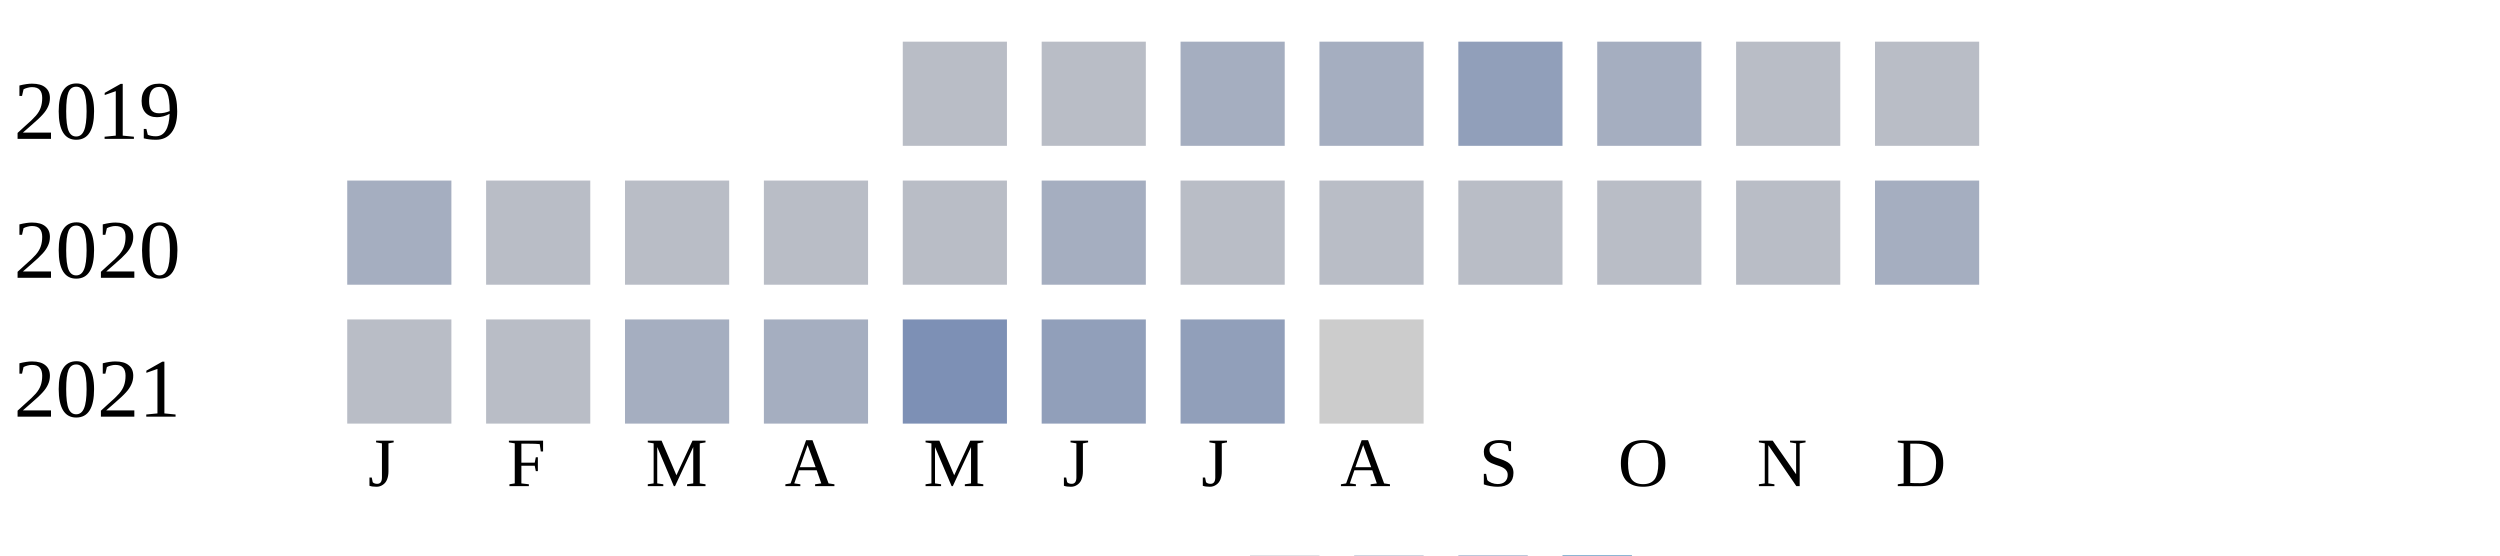
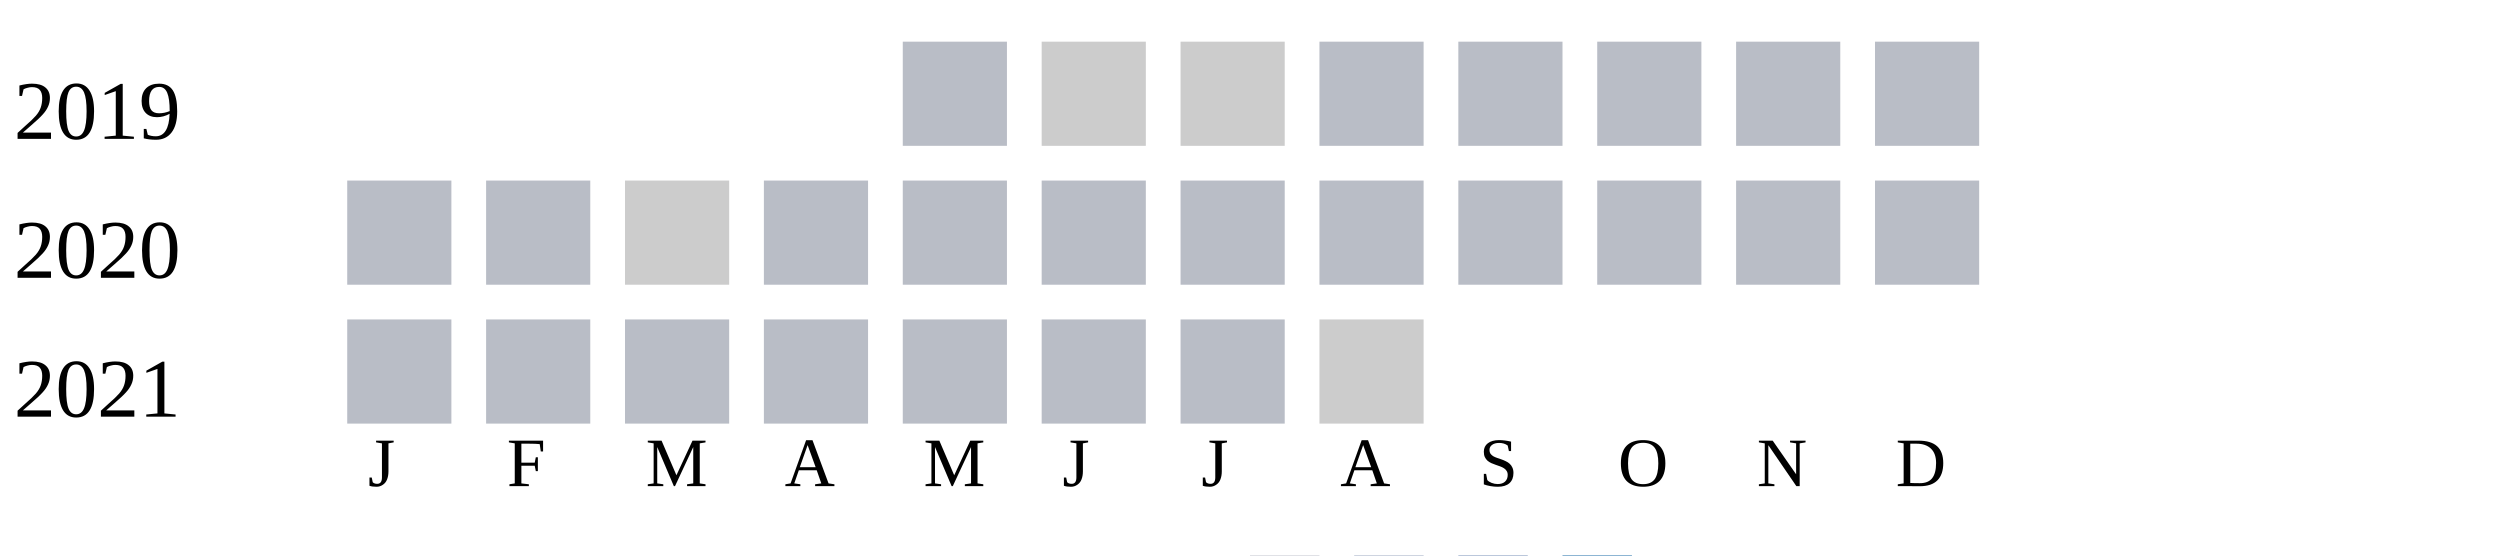
<svg xmlns="http://www.w3.org/2000/svg" width="360" height="80">
  <g transform="translate(0 0)">
    <text x="2" y="20">2019</text>
    <rect x="130" y="6" width="15" height="15" fill="#b9bdc6" />
-     <rect x="150" y="6" width="15" height="15" fill="#b9bdc6" />
-     <rect x="170" y="6" width="15" height="15" fill="#a5aec0" />
-     <rect x="190" y="6" width="15" height="15" fill="#a5aec0" />
-     <rect x="210" y="6" width="15" height="15" fill="#919fba" />
-     <rect x="230" y="6" width="15" height="15" fill="#a5aec0" />
+     <rect x="150" y="6" width="15" height="15" fill="#cccccc" />
+     <rect x="170" y="6" width="15" height="15" fill="#cccccc" />
+     <rect x="190" y="6" width="15" height="15" fill="#b9bdc6" />
+     <rect x="210" y="6" width="15" height="15" fill="#b9bdc6" />
+     <rect x="230" y="6" width="15" height="15" fill="#b9bdc6" />
    <rect x="250" y="6" width="15" height="15" fill="#b9bdc6" />
    <rect x="270" y="6" width="15" height="15" fill="#b9bdc6" />
  </g>
  <g transform="translate(0 20)">
    <text x="2" y="20">2020</text>
-     <rect x="50" y="6" width="15" height="15" fill="#a5aec0" />
+     <rect x="50" y="6" width="15" height="15" fill="#b9bdc6" />
    <rect x="70" y="6" width="15" height="15" fill="#b9bdc6" />
-     <rect x="90" y="6" width="15" height="15" fill="#b9bdc6" />
+     <rect x="90" y="6" width="15" height="15" fill="#cccccc" />
    <rect x="110" y="6" width="15" height="15" fill="#b9bdc6" />
    <rect x="130" y="6" width="15" height="15" fill="#b9bdc6" />
-     <rect x="150" y="6" width="15" height="15" fill="#a5aec0" />
+     <rect x="150" y="6" width="15" height="15" fill="#b9bdc6" />
    <rect x="170" y="6" width="15" height="15" fill="#b9bdc6" />
    <rect x="190" y="6" width="15" height="15" fill="#b9bdc6" />
    <rect x="210" y="6" width="15" height="15" fill="#b9bdc6" />
    <rect x="230" y="6" width="15" height="15" fill="#b9bdc6" />
    <rect x="250" y="6" width="15" height="15" fill="#b9bdc6" />
-     <rect x="270" y="6" width="15" height="15" fill="#a5aec0" />
+     <rect x="270" y="6" width="15" height="15" fill="#b9bdc6" />
  </g>
  <g transform="translate(0 40)">
    <text x="2" y="20">2021</text>
    <rect x="50" y="6" width="15" height="15" fill="#b9bdc6" />
    <rect x="70" y="6" width="15" height="15" fill="#b9bdc6" />
-     <rect x="90" y="6" width="15" height="15" fill="#a5aec0" />
-     <rect x="110" y="6" width="15" height="15" fill="#a5aec0" />
-     <rect x="130" y="6" width="15" height="15" fill="#7d90b5" />
-     <rect x="150" y="6" width="15" height="15" fill="#919fba" />
-     <rect x="170" y="6" width="15" height="15" fill="#919fba" />
+     <rect x="90" y="6" width="15" height="15" fill="#b9bdc6" />
+     <rect x="110" y="6" width="15" height="15" fill="#b9bdc6" />
+     <rect x="130" y="6" width="15" height="15" fill="#b9bdc6" />
+     <rect x="150" y="6" width="15" height="15" fill="#b9bdc6" />
+     <rect x="170" y="6" width="15" height="15" fill="#b9bdc6" />
    <rect x="190" y="6" width="15" height="15" fill="#cccccc" />
  </g>
  <text style="font-size: 10px; text-align: center" x="53" y="70">J</text>
  <text style="font-size: 10px; text-align: center" x="73" y="70">F</text>
  <text style="font-size: 10px; text-align: center" x="93" y="70">M</text>
  <text style="font-size: 10px; text-align: center" x="113" y="70">A</text>
  <text style="font-size: 10px; text-align: center" x="133" y="70">M</text>
  <text style="font-size: 10px; text-align: center" x="153" y="70">J</text>
  <text style="font-size: 10px; text-align: center" x="173" y="70">J</text>
  <text style="font-size: 10px; text-align: center" x="193" y="70">A</text>
  <text style="font-size: 10px; text-align: center" x="213" y="70">S</text>
  <text style="font-size: 10px; text-align: center" x="233" y="70">O</text>
  <text style="font-size: 10px; text-align: center" x="253" y="70">N</text>
  <text style="font-size: 10px; text-align: center" x="273" y="70">D</text>
  <text style="font-size: 10px;" x="155" y="89">Less</text>
  <rect fill="#b9bdc6" width="10" height="10" x="180" y="80" />
  <rect fill="#919fba" width="10" height="10" x="195" y="80" />
  <rect fill="#6882ae" width="10" height="10" x="210" y="80" />
  <rect fill="#005a9c" width="10" height="10" x="225" y="80" />
  <text x="240" y="89" style="font-size: 10px;">More</text>
</svg>
